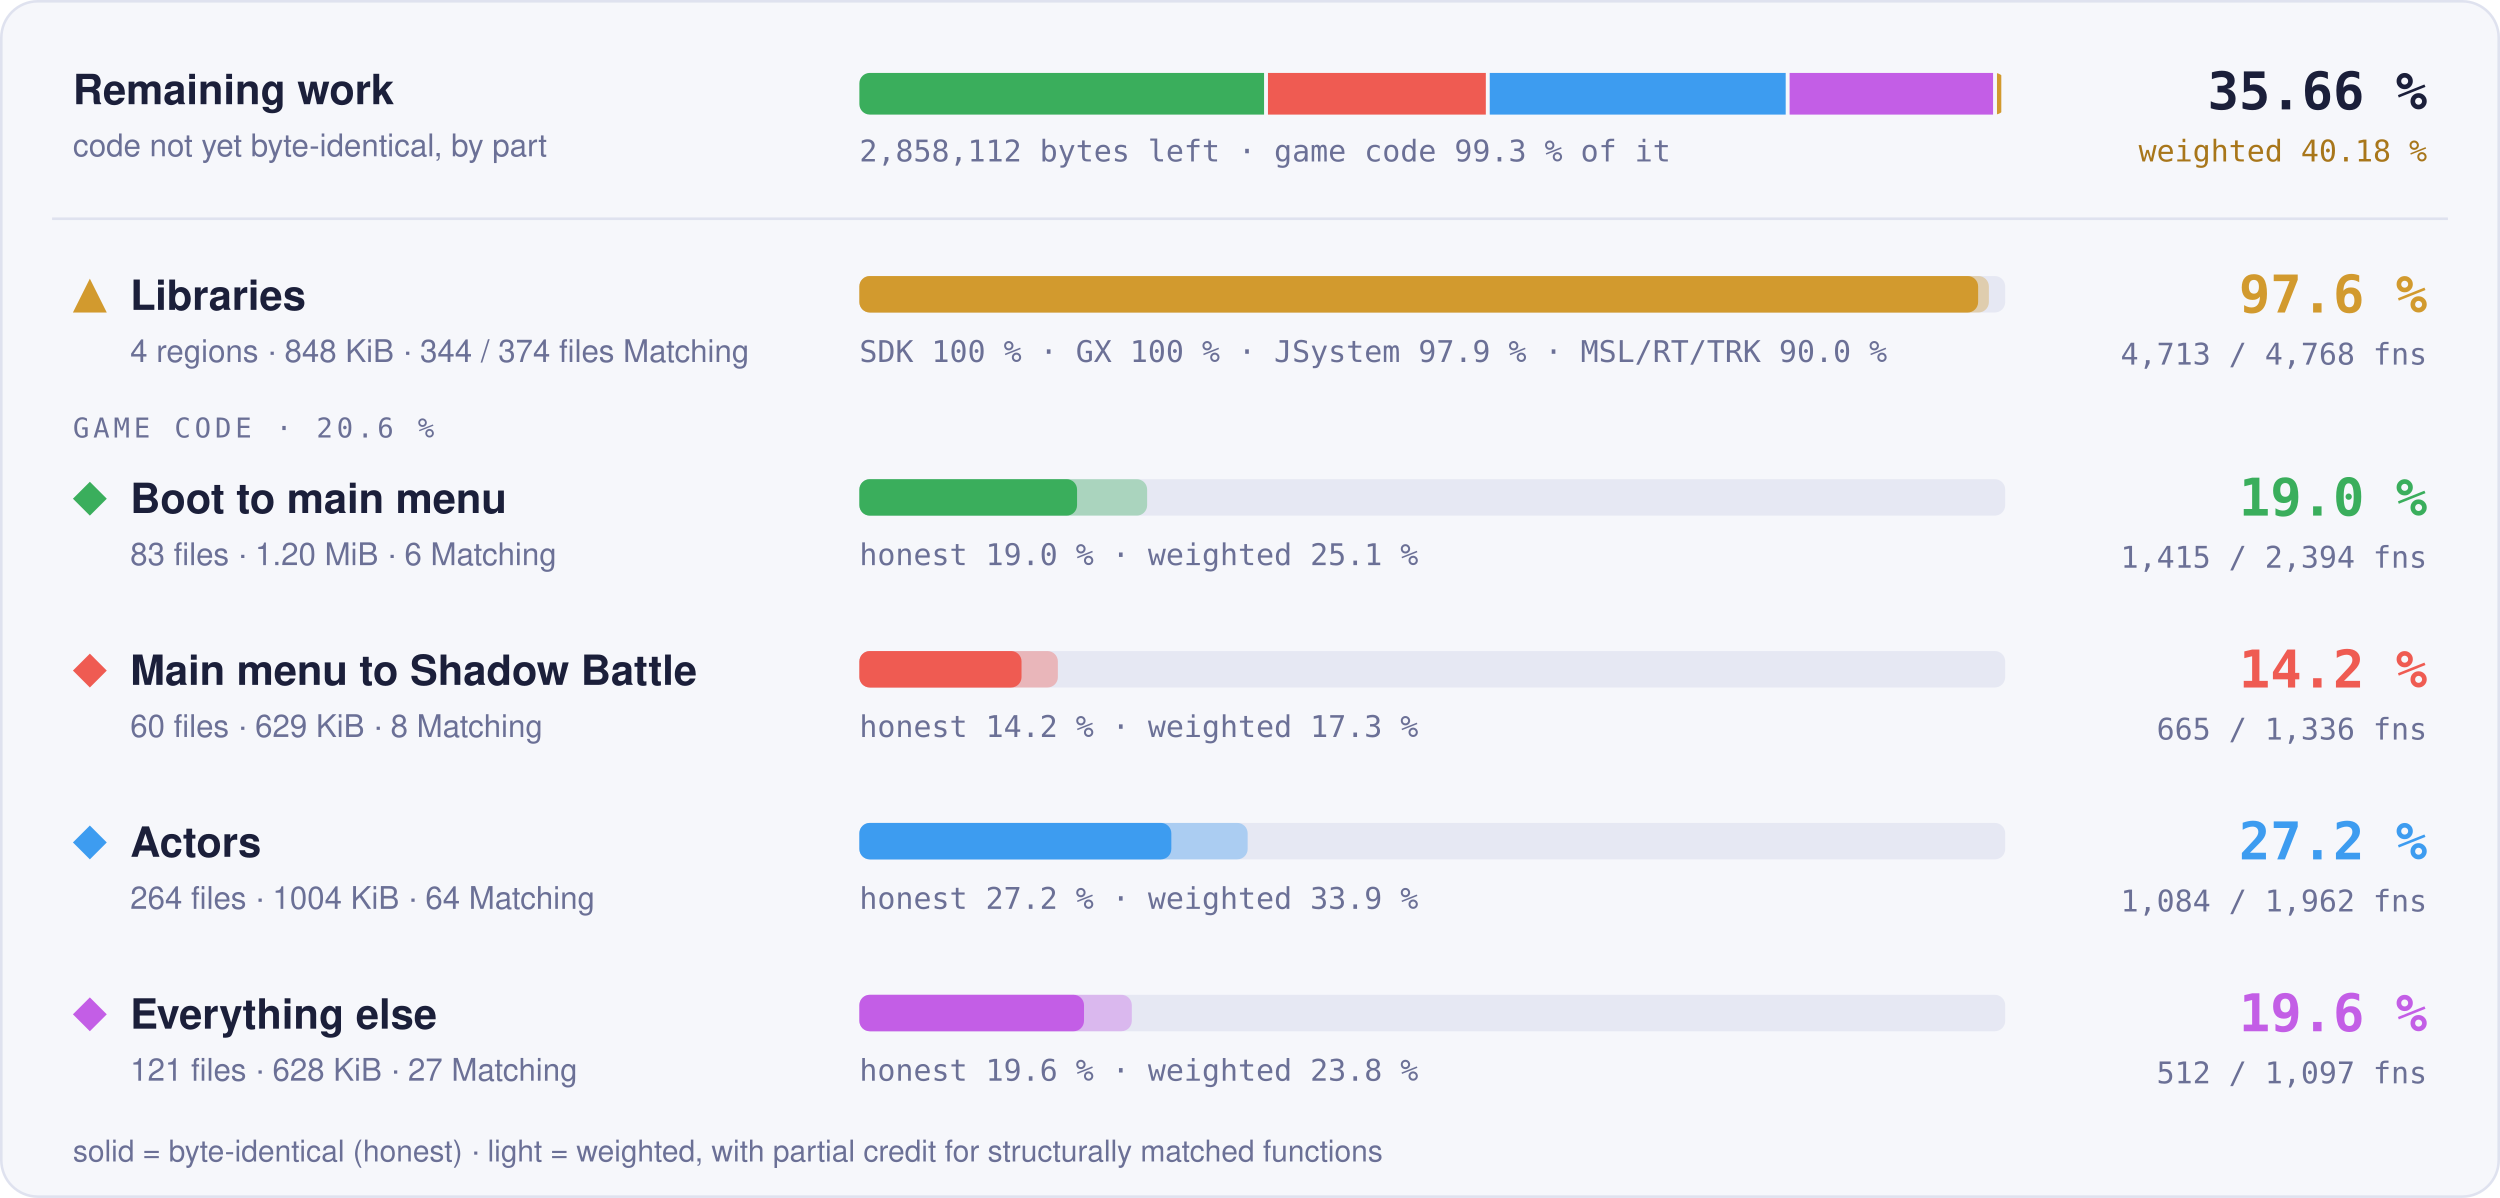
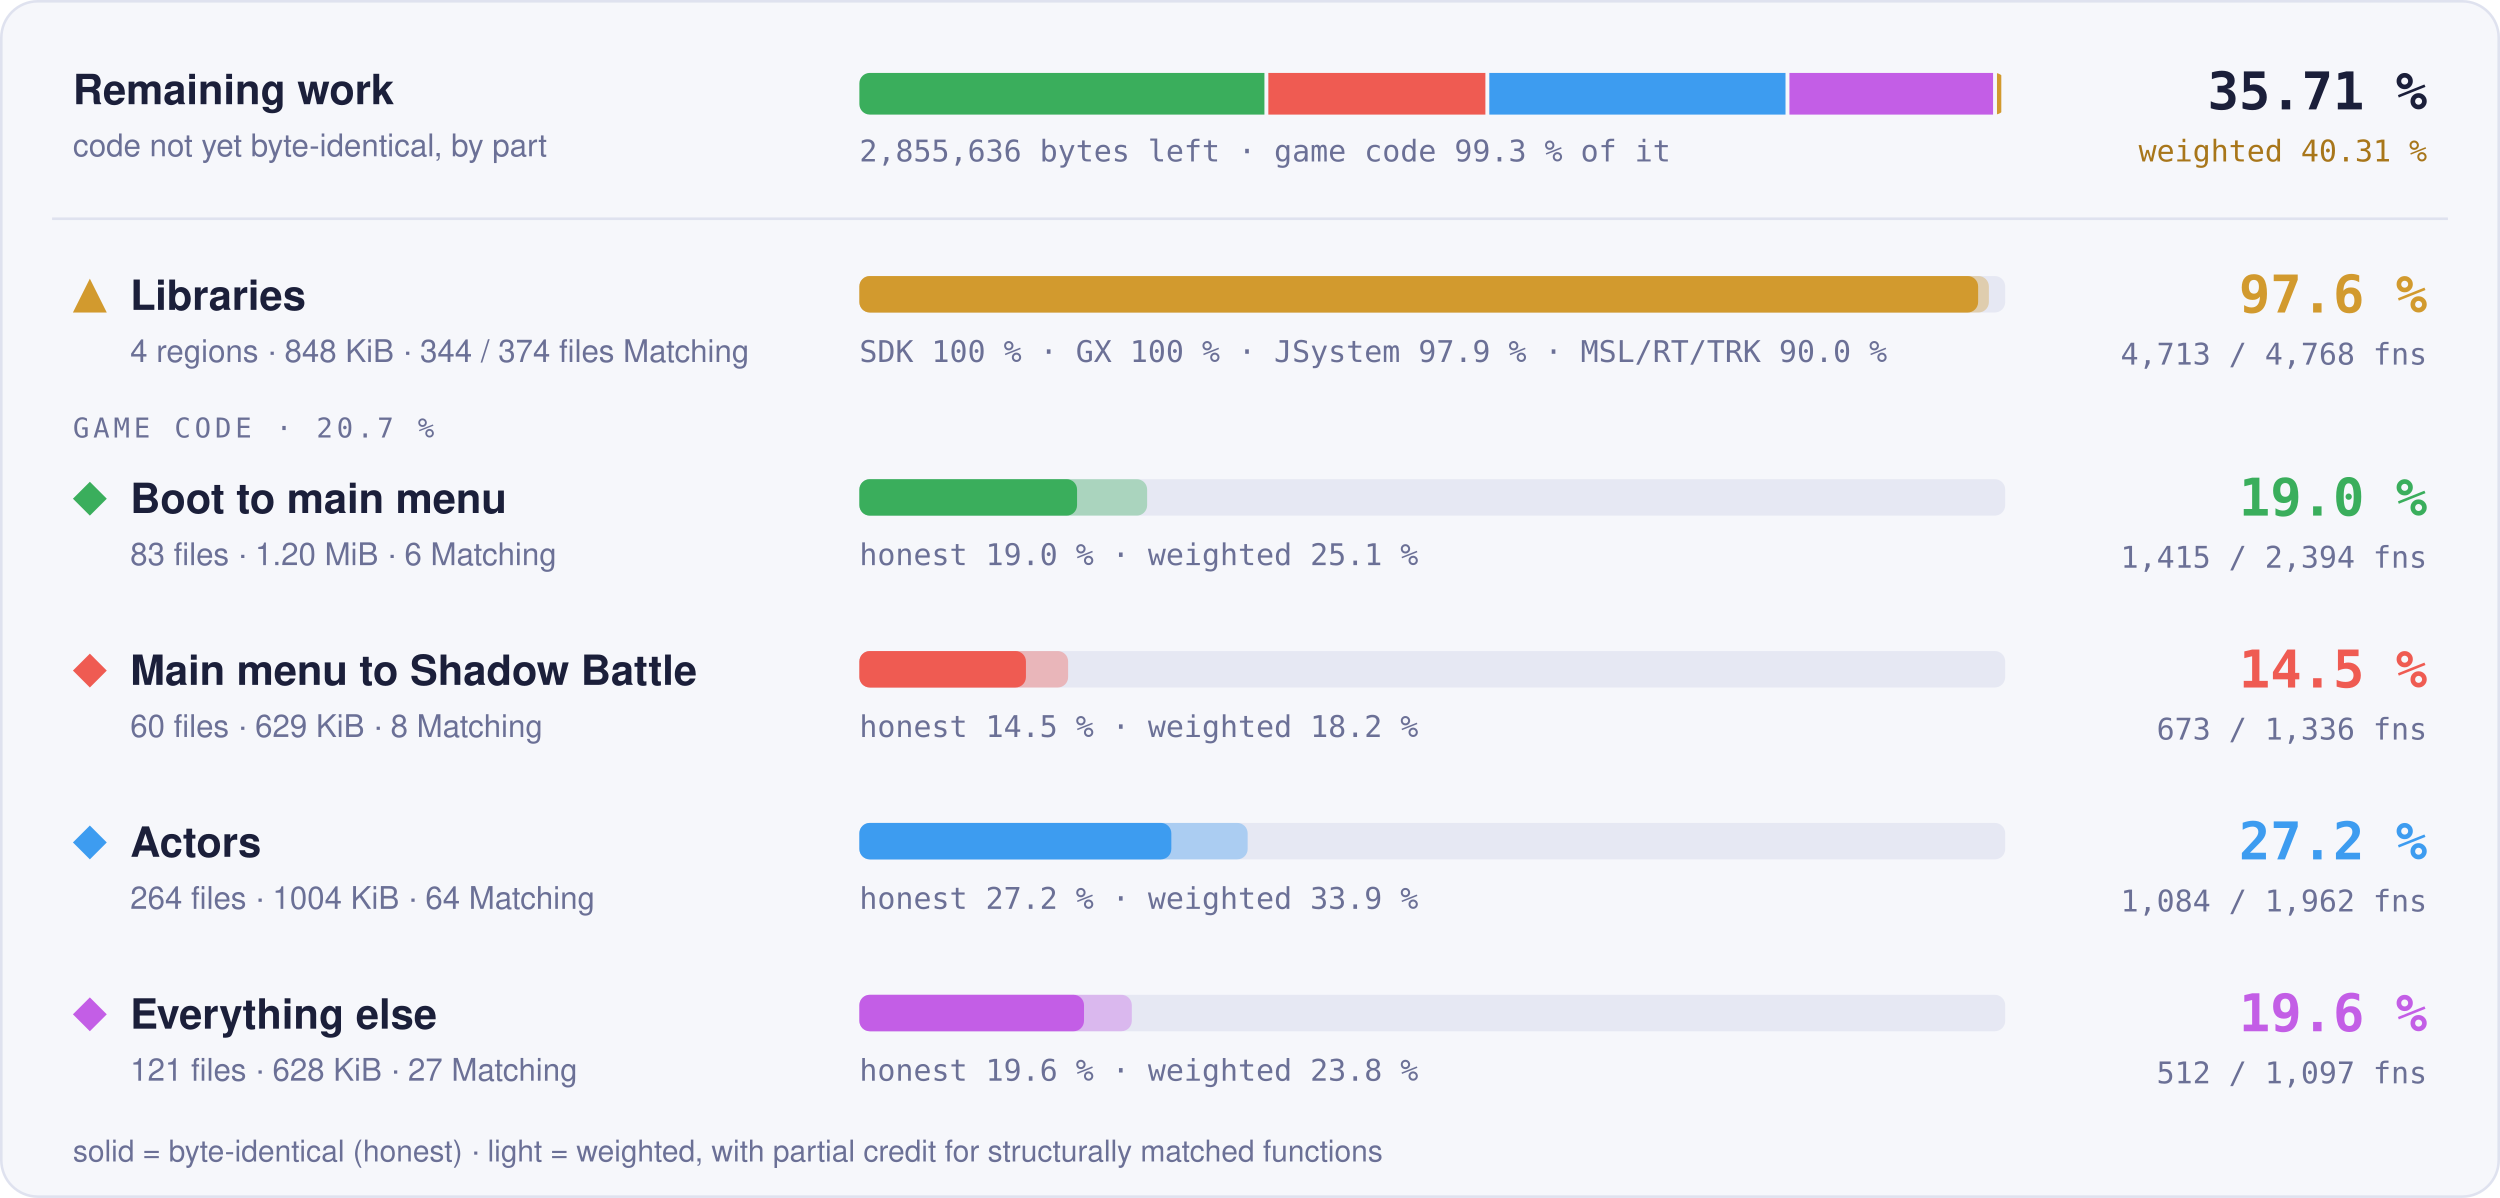
- <svg xmlns="http://www.w3.org/2000/svg" width="960" height="460" viewBox="0 0 960 460" role="img" aria-label="Progress overview: Libraries 97.6 % of code, 4713 of 4768 functions; Boot to main menu 19.0 % of code, 1415 of 2394 functions; Main menu to Shadow Battle 14.2 % of code, 665 of 1336 functions; Actors 27.2 % of code, 1084 of 1962 functions; Everything else 19.6 % of code, 512 of 1097 functions">
+ <svg xmlns="http://www.w3.org/2000/svg" width="960" height="460" viewBox="0 0 960 460" role="img" aria-label="Progress overview: Libraries 97.6 % of code, 4713 of 4768 functions; Boot to main menu 19.0 % of code, 1415 of 2394 functions; Main menu to Shadow Battle 14.5 % of code, 673 of 1336 functions; Actors 27.2 % of code, 1084 of 1962 functions; Everything else 19.6 % of code, 512 of 1097 functions">
  <style>text { font-family: -apple-system, BlinkMacSystemFont, 'Segoe UI', Helvetica, Arial, sans-serif; } .mono { font-family: ui-monospace, SFMono-Regular, 'SF Mono', Menlo, Consolas, monospace; } .grow { transform-box: fill-box; transform-origin: 0 50%; animation: grow 1.4s cubic-bezier(.2,.8,.2,1) both; } @keyframes grow { from { transform: scaleX(0); } } @media (prefers-reduced-motion: reduce) { * { animation: none !important; } }</style>
  <rect x="0.5" y="0.5" width="959" height="459" rx="14" fill="#f6f7fb" stroke="#dfe2ef" />
  <text x="28" y="40" font-size="16" font-weight="700" fill="#1b1f3a">Remaining work</text>
  <text x="28" y="60" font-size="12" fill="#6b7096">code not yet byte-identical, by part</text>
  <clipPath id="rw">
    <rect x="330" y="28" width="440" height="16" rx="4" />
  </clipPath>
  <g clip-path="url(#rw)">
-     <rect class="grow" x="330.00" y="28" width="155.40" height="16" fill="#3aae5c" />
-     <rect class="grow" x="486.90" y="28" width="83.66" height="16" fill="#ef5b52" />
-     <rect class="grow" x="572.06" y="28" width="113.65" height="16" fill="#3d9cf0" />
-     <rect class="grow" x="687.21" y="28" width="78.13" height="16" fill="#c35ee6" />
+     <rect class="grow" x="330.00" y="28" width="155.54" height="16" fill="#3aae5c" />
+     <rect class="grow" x="487.04" y="28" width="83.35" height="16" fill="#ef5b52" />
+     <rect class="grow" x="571.89" y="28" width="113.75" height="16" fill="#3d9cf0" />
+     <rect class="grow" x="687.14" y="28" width="78.20" height="16" fill="#c35ee6" />
    <rect class="grow" x="766.84" y="28" width="1.66" height="16" fill="#d29a2e" />
  </g>
-   <text x="330" y="62" class="mono" font-size="11.5" fill="#6b7096">2,858,112 bytes left · game code 99.3 % of it</text>
-   <text x="932" y="42" text-anchor="end" class="mono" font-size="20" font-weight="700" fill="#1b1f3a">35.66 %</text>
-   <text x="932" y="62" text-anchor="end" class="mono" font-size="11.5" fill="#a8761a">weighted 40.18 %</text>
+   <text x="330" y="62" class="mono" font-size="11.5" fill="#6b7096">2,855,636 bytes left · game code 99.3 % of it</text>
+   <text x="932" y="42" text-anchor="end" class="mono" font-size="20" font-weight="700" fill="#1b1f3a">35.71 %</text>
+   <text x="932" y="62" text-anchor="end" class="mono" font-size="11.5" fill="#a8761a">weighted 40.31 %</text>
  <line x1="20" x2="940" y1="84" y2="84" stroke="#dfe2ef" />
  <g fill="#d29a2e">
    <path d="M34.5 107L41 120L28 120Z" />
  </g>
  <text x="50" y="119" font-size="16" font-weight="700" fill="#1b1f3a">Libraries</text>
  <text x="50" y="139" font-size="12" fill="#6b7096">4 regions · 848 KiB · 344 / 374 files Matching</text>
  <rect x="330" y="106" width="440" height="14" rx="4" fill="#e6e8f3" />
  <rect class="grow" style="animation-delay:0.0s" x="330" y="106" width="433.73" height="14" rx="4" fill="#d29a2e" fill-opacity="0.35" />
  <rect class="grow" style="animation-delay:0.0s" x="330" y="106" width="429.60" height="14" rx="4" fill="#d29a2e" />
  <text x="330" y="139" class="mono" font-size="11.5" fill="#6b7096">SDK 100 % · GX 100 % · JSystem 97.9 % · MSL/RT/TRK 90.0 %</text>
  <text x="932" y="120" text-anchor="end" class="mono" font-size="20" font-weight="700" fill="#d29a2e">97.6 %</text>
  <text x="932" y="140" text-anchor="end" class="mono" font-size="11.5" fill="#6b7096">4,713 / 4,768 fns</text>
-   <text x="28" y="168" class="mono" font-size="10.5" letter-spacing="0.14em" fill="#6b7096">GAME CODE · 20.6 %</text>
+   <text x="28" y="168" class="mono" font-size="10.5" letter-spacing="0.14em" fill="#6b7096">GAME CODE · 20.7 %</text>
  <g fill="#3aae5c">
    <path d="M34.5 185L41 191.5L34.5 198L28 191.5Z" />
  </g>
  <text x="50" y="197" font-size="16" font-weight="700" fill="#1b1f3a">Boot to main menu</text>
  <text x="50" y="217" font-size="12" fill="#6b7096">83 files · 1.20 MiB · 6 Matching</text>
  <rect x="330" y="184" width="440" height="14" rx="4" fill="#e6e8f3" />
  <rect class="grow" style="animation-delay:0.1s" x="330" y="184" width="110.50" height="14" rx="4" fill="#3aae5c" fill-opacity="0.35" />
  <rect class="grow" style="animation-delay:0.1s" x="330" y="184" width="83.59" height="14" rx="4" fill="#3aae5c" />
  <text x="330" y="217" class="mono" font-size="11.5" fill="#6b7096">honest 19.0 % · weighted 25.1 %</text>
  <text x="932" y="198" text-anchor="end" class="mono" font-size="20" font-weight="700" fill="#3aae5c">19.0 %</text>
  <text x="932" y="218" text-anchor="end" class="mono" font-size="11.5" fill="#6b7096">1,415 / 2,394 fns</text>
  <g fill="#ef5b52">
    <path d="M34.5 251L41 257.5L34.5 264L28 257.5Z" />
  </g>
  <text x="50" y="263" font-size="16" font-weight="700" fill="#1b1f3a">Main menu to Shadow Battle</text>
  <text x="50" y="283" font-size="12" fill="#6b7096">60 files · 629 KiB · 8 Matching</text>
  <rect x="330" y="250" width="440" height="14" rx="4" fill="#e6e8f3" />
-   <rect class="grow" style="animation-delay:0.2s" x="330" y="250" width="76.22" height="14" rx="4" fill="#ef5b52" fill-opacity="0.35" />
-   <rect class="grow" style="animation-delay:0.2s" x="330" y="250" width="62.27" height="14" rx="4" fill="#ef5b52" />
-   <text x="330" y="283" class="mono" font-size="11.5" fill="#6b7096">honest 14.2 % · weighted 17.3 %</text>
-   <text x="932" y="264" text-anchor="end" class="mono" font-size="20" font-weight="700" fill="#ef5b52">14.2 %</text>
-   <text x="932" y="284" text-anchor="end" class="mono" font-size="11.5" fill="#6b7096">665 / 1,336 fns</text>
+   <rect class="grow" style="animation-delay:0.2s" x="330" y="250" width="80.16" height="14" rx="4" fill="#ef5b52" fill-opacity="0.35" />
+   <rect class="grow" style="animation-delay:0.2s" x="330" y="250" width="63.96" height="14" rx="4" fill="#ef5b52" />
+   <text x="330" y="283" class="mono" font-size="11.5" fill="#6b7096">honest 14.5 % · weighted 18.2 %</text>
+   <text x="932" y="264" text-anchor="end" class="mono" font-size="20" font-weight="700" fill="#ef5b52">14.5 %</text>
+   <text x="932" y="284" text-anchor="end" class="mono" font-size="11.5" fill="#6b7096">673 / 1,336 fns</text>
  <g fill="#3d9cf0">
    <path d="M34.5 317L41 323.5L34.5 330L28 323.5Z" />
  </g>
  <text x="50" y="329" font-size="16" font-weight="700" fill="#1b1f3a">Actors</text>
  <text x="50" y="349" font-size="12" fill="#6b7096">264 files · 1004 KiB · 64 Matching</text>
  <rect x="330" y="316" width="440" height="14" rx="4" fill="#e6e8f3" />
  <rect class="grow" style="animation-delay:0.3s" x="330" y="316" width="149.10" height="14" rx="4" fill="#3d9cf0" fill-opacity="0.35" />
  <rect class="grow" style="animation-delay:0.3s" x="330" y="316" width="119.79" height="14" rx="4" fill="#3d9cf0" />
  <text x="330" y="349" class="mono" font-size="11.5" fill="#6b7096">honest 27.2 % · weighted 33.9 %</text>
  <text x="932" y="330" text-anchor="end" class="mono" font-size="20" font-weight="700" fill="#3d9cf0">27.2 %</text>
  <text x="932" y="350" text-anchor="end" class="mono" font-size="11.5" fill="#6b7096">1,084 / 1,962 fns</text>
  <g fill="#c35ee6">
    <path d="M34.5 383L41 389.5L34.5 396L28 389.5Z" />
  </g>
  <text x="50" y="395" font-size="16" font-weight="700" fill="#1b1f3a">Everything else</text>
  <text x="50" y="415" font-size="12" fill="#6b7096">121 files · 628 KiB · 27 Matching</text>
  <rect x="330" y="382" width="440" height="14" rx="4" fill="#e6e8f3" />
  <rect class="grow" style="animation-delay:0.4s" x="330" y="382" width="104.61" height="14" rx="4" fill="#c35ee6" fill-opacity="0.35" />
  <rect class="grow" style="animation-delay:0.4s" x="330" y="382" width="86.26" height="14" rx="4" fill="#c35ee6" />
  <text x="330" y="415" class="mono" font-size="11.5" fill="#6b7096">honest 19.6 % · weighted 23.8 %</text>
  <text x="932" y="396" text-anchor="end" class="mono" font-size="20" font-weight="700" fill="#c35ee6">19.6 %</text>
  <text x="932" y="416" text-anchor="end" class="mono" font-size="11.5" fill="#6b7096">512 / 1,097 fns</text>
  <text x="28" y="446" font-size="11.5" fill="#6b7096">solid = byte-identical (honest) · light = weighted, with partial credit for structurally matched functions</text>
</svg>
